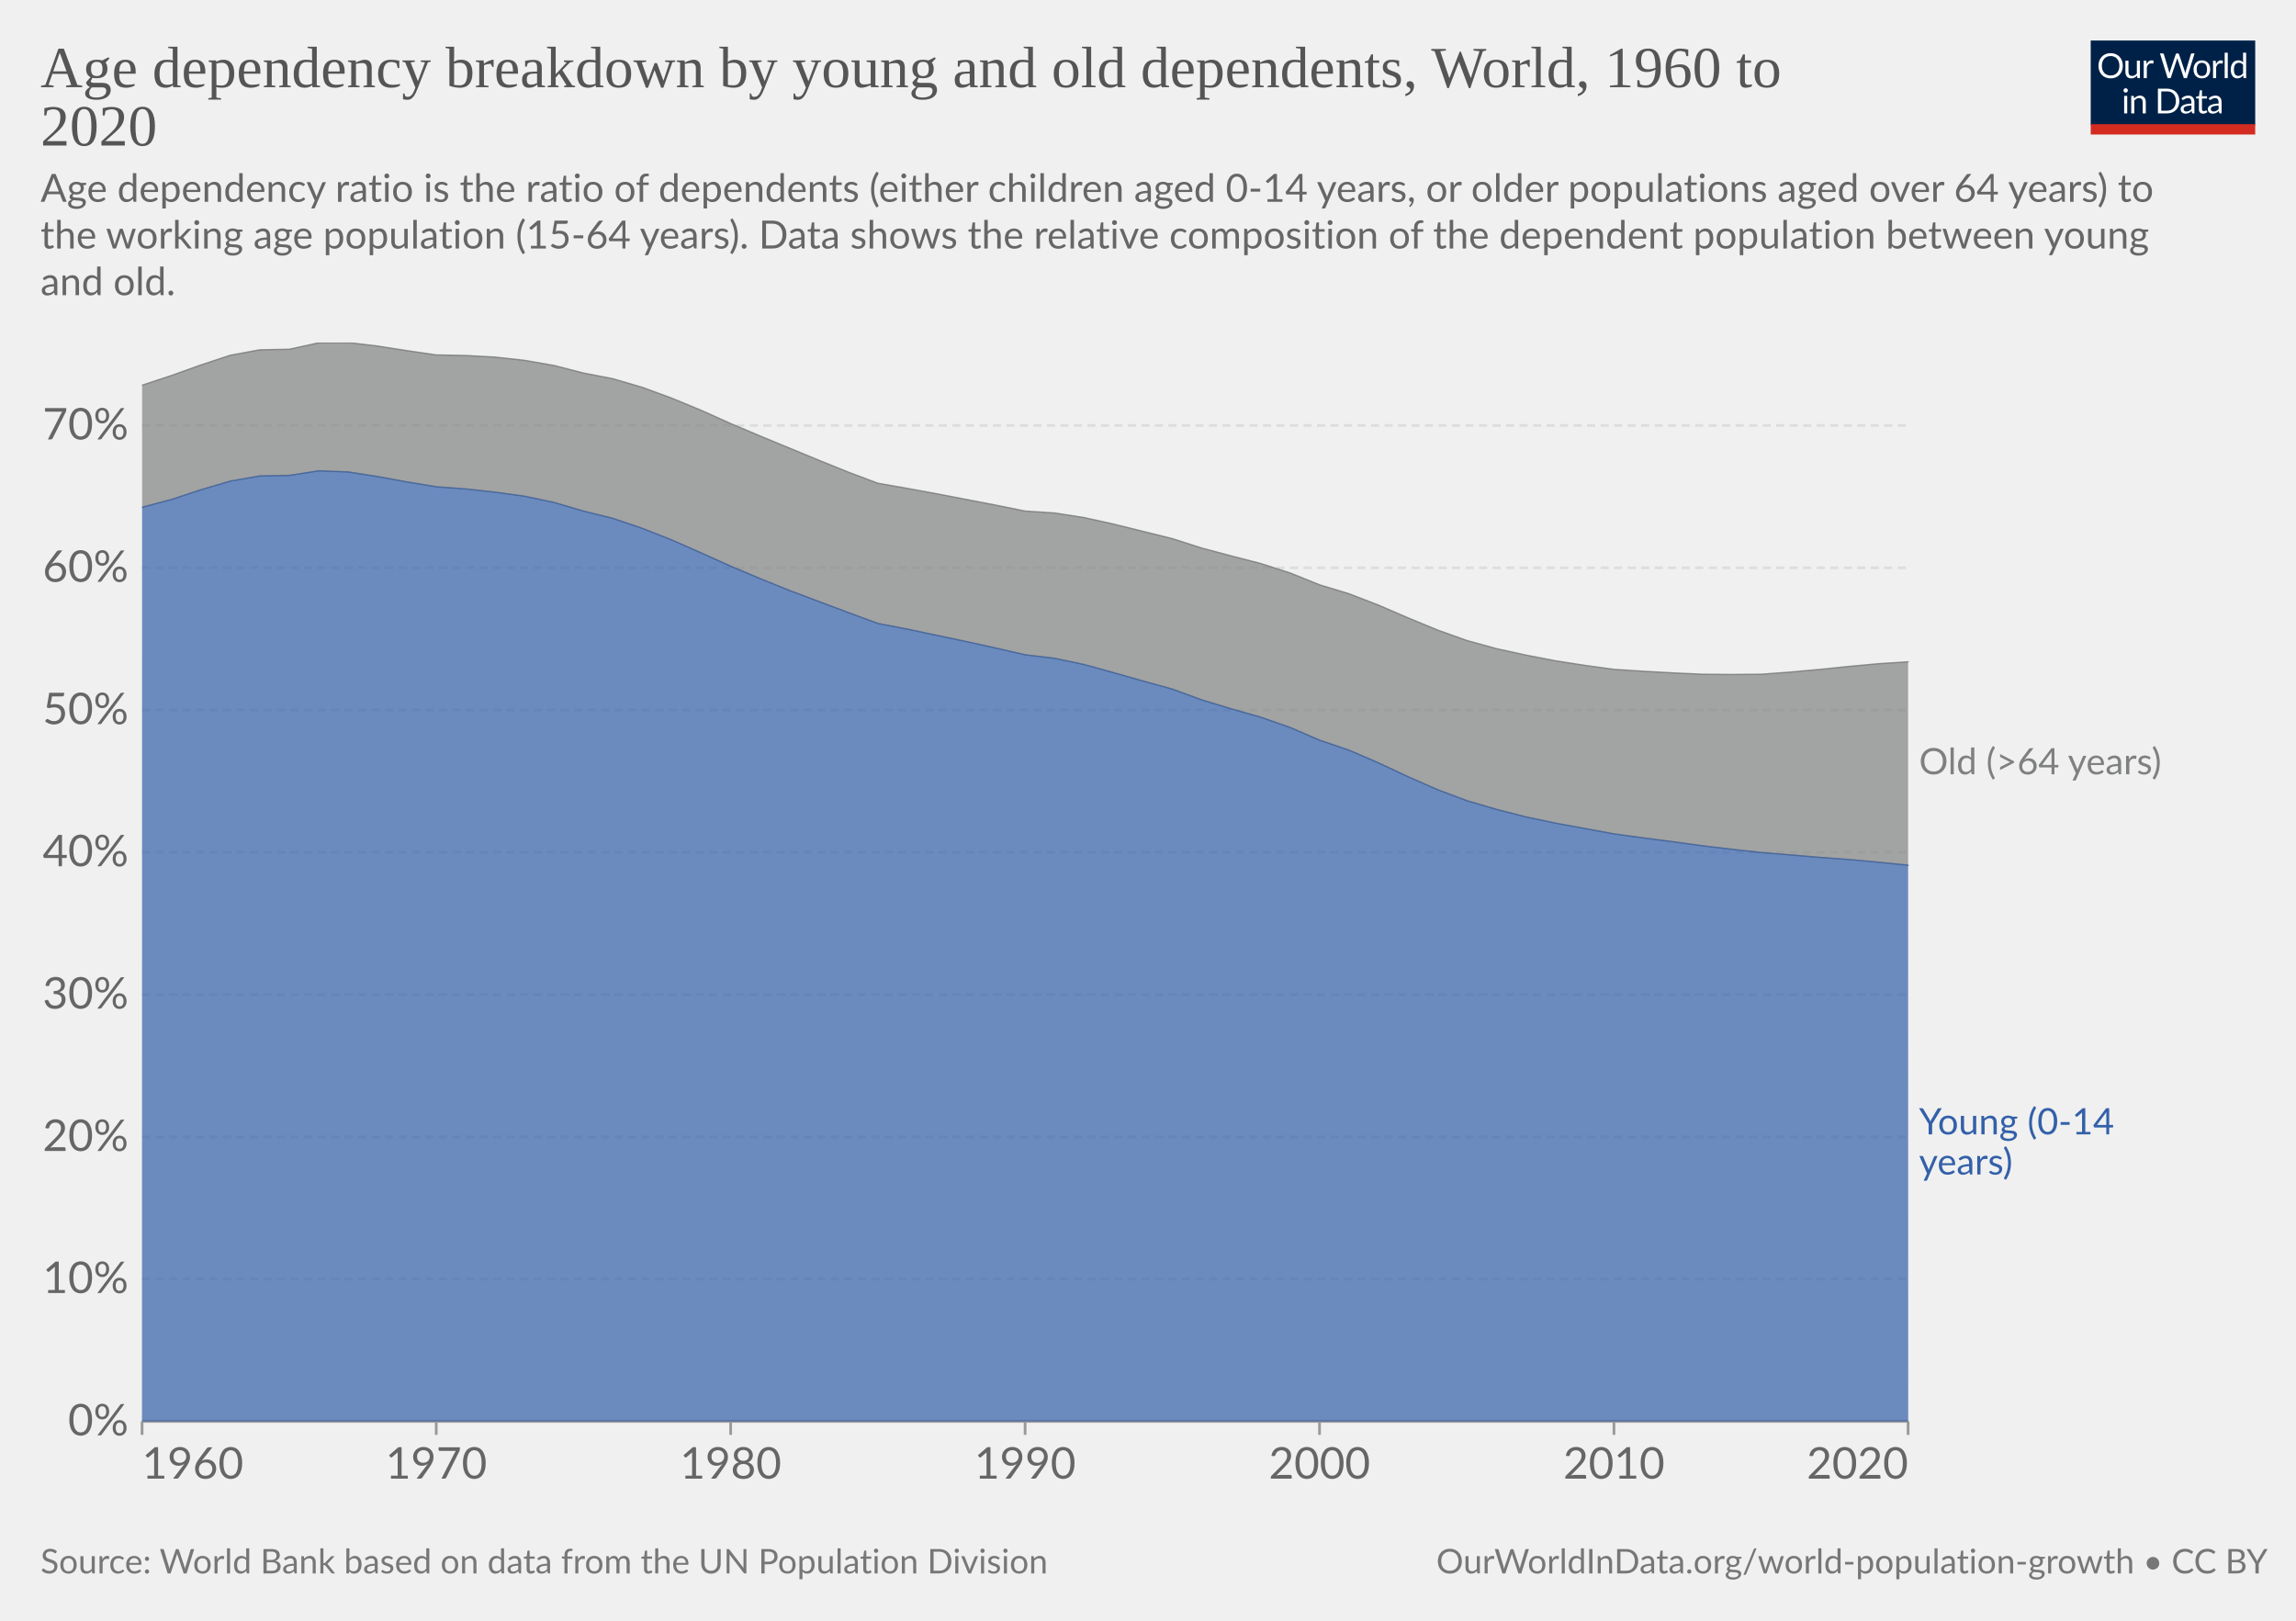
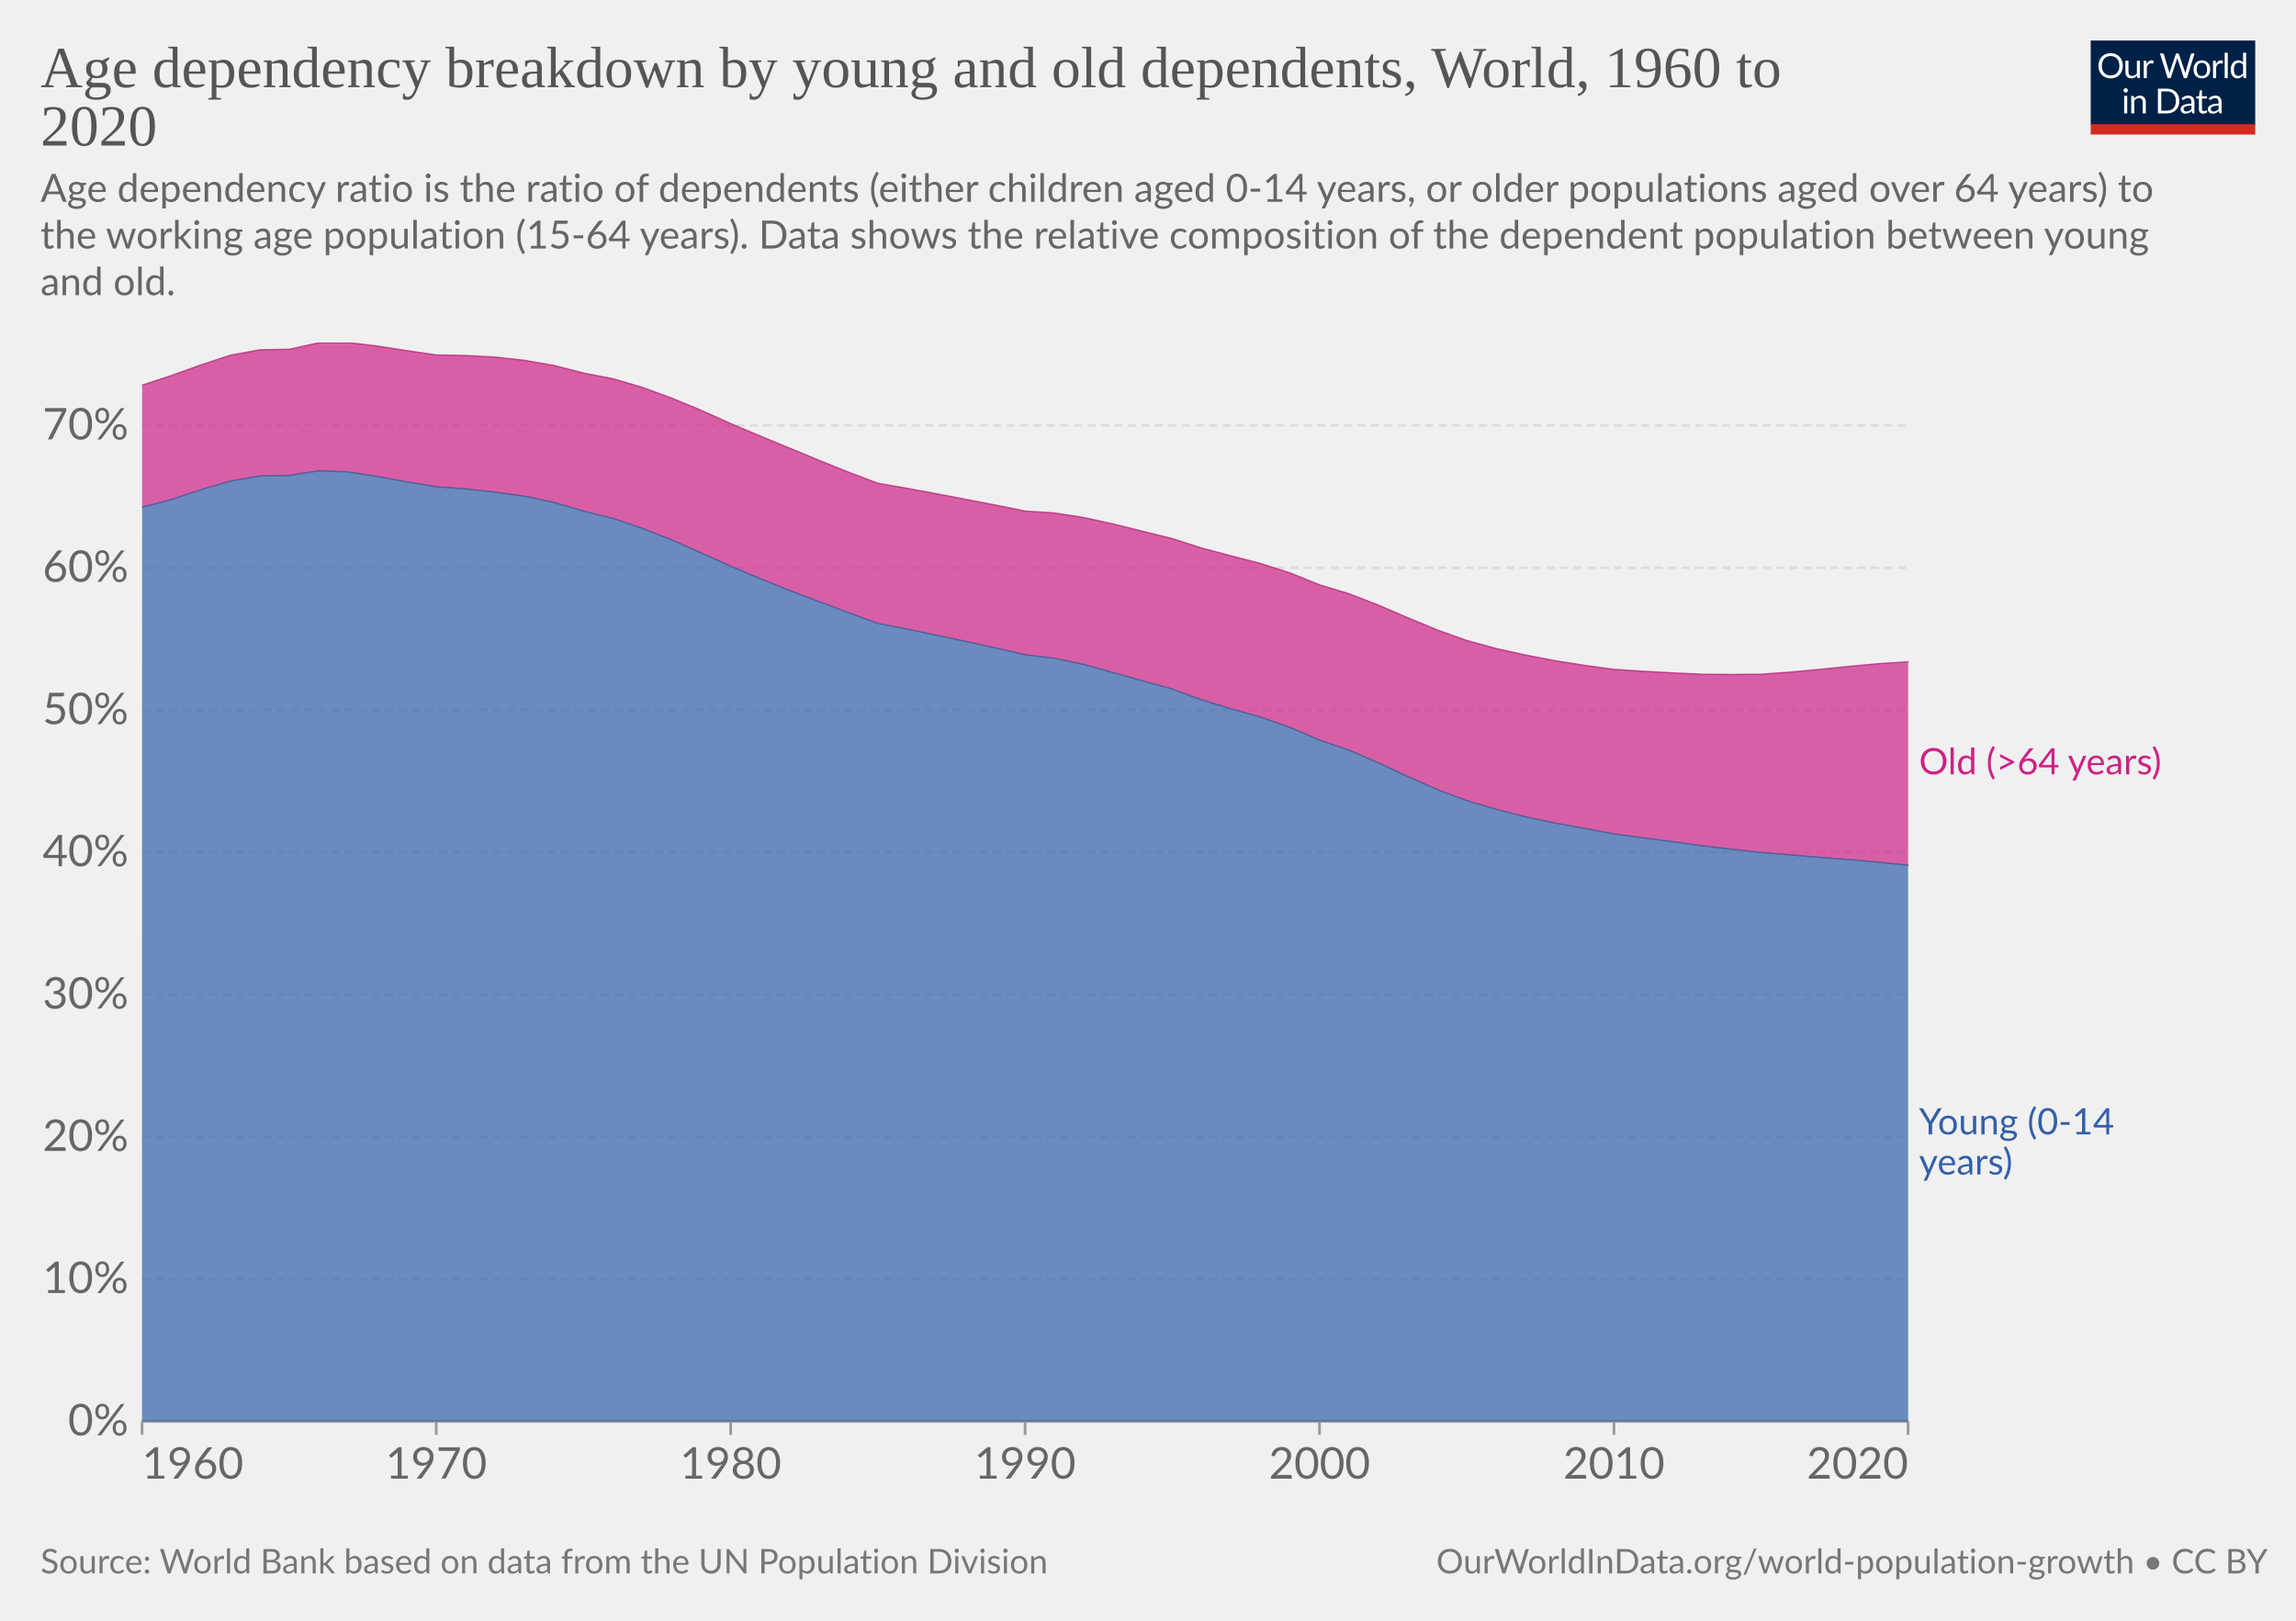
<svg xmlns="http://www.w3.org/2000/svg" version="1.1" style="font-family:Lato,'Helvetica Neue',Helvetica,Arial,sans-serif;font-size:18px;background-color:#fff;text-rendering:geometricPrecision;-webkit-font-smoothing:antialiased" width="850" height="600" viewBox="0 0 850 600">
  <g class="HeaderView">
    <g transform="matrix(.29 0 0 .29 774 15)">
      <svg className="owidLog" width="210" height="120" viewBox="0 0 210 120" fill="none">
        <g clip-path="url(#a)">
          <path d="M0 0h210v107.89H0V0z" fill="#002147" />
          <path d="M40.98 32.25c0 2.36-.38 4.53-1.12 6.51a14.26 14.26 0 0 1-8.1 8.4c-1.9.78-4.02 1.17-6.34 1.17a16.6 16.6 0 0 1-6.33-1.17 14.31 14.31 0 0 1-8.08-8.4 18.29 18.29 0 0 1-1.12-6.51c0-2.36.38-4.53 1.12-6.5.75-1.97 1.8-3.67 3.17-5.1a14.32 14.32 0 0 1 4.9-3.34c1.92-.8 4.03-1.19 6.34-1.19 2.32 0 4.43.4 6.34 1.19 1.92.8 3.56 1.9 4.93 3.34a14.87 14.87 0 0 1 3.17 5.1 18.1 18.1 0 0 1 1.12 6.5zm-4.38 0c0-1.94-.26-3.68-.8-5.22a10.91 10.91 0 0 0-2.24-3.89 9.68 9.68 0 0 0-3.52-2.46 11.95 11.95 0 0 0-4.62-.86c-1.68 0-3.21.28-4.6.86a9.88 9.88 0 0 0-3.54 2.46 10.91 10.91 0 0 0-2.24 3.9c-.53 1.53-.8 3.27-.8 5.2 0 1.94.27 3.68.8 5.22a11.17 11.17 0 0 0 2.24 3.9 10.01 10.01 0 0 0 3.55 2.44c1.38.56 2.9.83 4.6.83s3.24-.27 4.61-.83a9.8 9.8 0 0 0 3.52-2.44 11.17 11.17 0 0 0 2.25-3.9c.53-1.54.8-3.28.8-5.21zm26.22-6.54V48H60.5c-.56 0-.9-.27-1.05-.81l-.31-2.4a12.45 12.45 0 0 1-3.26 2.6c-1.2.64-2.58.96-4.13.96-1.22 0-2.3-.2-3.24-.6a6.52 6.52 0 0 1-2.33-1.7 7.37 7.37 0 0 1-1.43-2.67c-.3-1.04-.46-2.2-.46-3.45V25.7h3.91v14.22c0 1.68.38 2.99 1.15 3.91.77.93 1.96 1.39 3.54 1.39 1.16 0 2.24-.27 3.23-.82a10.42 10.42 0 0 0 2.8-2.28V25.7h3.91zm8.61 4.47a9.94 9.94 0 0 1 2.6-3.56 5.64 5.64 0 0 1 3.76-1.3c.47 0 .92.05 1.34.15.44.1.83.27 1.17.49l-.3 2.92c-.09.37-.3.55-.66.55-.2 0-.5-.04-.9-.13a6.21 6.21 0 0 0-3.24.18 4.23 4.23 0 0 0-1.47.92c-.42.4-.81.9-1.17 1.5-.33.58-.64 1.26-.92 2.02V48H67.7V25.71h2.25c.42 0 .72.08.88.25.16.16.27.44.33.83l.26 3.39zm61.16-13.7L122.75 48h-3.82l-7.99-24.05a21.95 21.95 0 0 1-.42-1.58 38.36 38.36 0 0 1-.44 1.58L102.05 48h-3.83L88.4 16.47h3.54c.38 0 .7.1.95.29.26.2.43.43.5.73l6.52 21.9.28 1.28.29 1.46.3-1.46.38-1.27 7.41-21.91c.1-.25.26-.48.51-.69.27-.22.58-.33.95-.33h1.23c.38 0 .69.1.92.29a1.77 1.77 0 0 1 .53.73l7.4 21.9a28.4 28.4 0 0 1 .68 2.62 29.52 29.52 0 0 1 .52-2.61l6.54-21.91a1.31 1.31 0 0 1 .48-.7c.27-.21.58-.32.95-.32h3.32zm9.35 8.88c1.63 0 3.1.27 4.4.82a9.43 9.43 0 0 1 5.46 5.94c.5 1.4.74 2.98.74 4.73 0 1.76-.25 3.34-.74 4.75a9.43 9.43 0 0 1-5.46 5.92c-1.3.52-2.77.79-4.4.79-1.64 0-3.12-.27-4.44-.8a9.42 9.42 0 0 1-3.35-2.3c-.92-1-1.63-2.2-2.13-3.61-.49-1.41-.73-3-.73-4.75s.24-3.33.73-4.73c.5-1.43 1.2-2.64 2.13-3.63a9.4 9.4 0 0 1 3.35-2.31c1.32-.55 2.8-.82 4.44-.82zm0 19.89c2.2 0 3.84-.73 4.93-2.2 1.08-1.48 1.63-3.54 1.63-6.18 0-2.66-.55-4.72-1.63-6.2-1.09-1.49-2.73-2.23-4.93-2.23-1.12 0-2.09.2-2.93.57a5.71 5.71 0 0 0-2.06 1.65 7.5 7.5 0 0 0-1.24 2.67c-.26 1.04-.4 2.22-.4 3.54 0 2.64.55 4.7 1.64 6.18 1.1 1.47 2.76 2.2 4.99 2.2zm17.97-15.07a9.94 9.94 0 0 1 2.6-3.56 5.64 5.64 0 0 1 3.76-1.3c.47 0 .91.05 1.34.15.44.1.83.27 1.16.49l-.28 2.92c-.09.37-.31.55-.66.55-.2 0-.5-.04-.9-.13a6.2 6.2 0 0 0-3.24.18 4.23 4.23 0 0 0-1.47.92c-.43.4-.82.9-1.17 1.5a13.1 13.1 0 0 0-.92 2.02V48h-3.94V25.71h2.24c.43 0 .72.08.88.25.17.16.28.44.33.83l.27 3.39zm15.04-14.59V48h-3.92V15.6h3.92zm19.55 15.43a6.22 6.22 0 0 0-2.38-2.05 6.7 6.7 0 0 0-2.86-.6c-2.07 0-3.66.75-4.77 2.23-1.12 1.48-1.68 3.6-1.68 6.33 0 1.46.13 2.7.38 3.74a7.29 7.29 0 0 0 1.1 2.56 4.35 4.35 0 0 0 1.78 1.45c.7.3 1.5.46 2.4.46 1.29 0 2.41-.3 3.36-.88a9.6 9.6 0 0 0 2.67-2.49V31.02zm3.91-15.43V48h-2.33c-.56 0-.9-.27-1.06-.81l-.35-2.71a12.13 12.13 0 0 1-3.25 2.77 8.28 8.28 0 0 1-4.23 1.06 7.31 7.31 0 0 1-6.14-2.9c-.73-.96-1.3-2.15-1.69-3.57a18.35 18.35 0 0 1 .07-9.48 11.29 11.29 0 0 1 1.89-3.7 8.7 8.7 0 0 1 7.06-3.34 7.96 7.96 0 0 1 6.12 2.62V15.59h3.91zM46.61 70.71V93H42.7V70.71h3.91zm.84-7c0 .39-.08.75-.24 1.09a2.81 2.81 0 0 1-1.52 1.47 2.67 2.67 0 0 1-2.16 0 2.9 2.9 0 0 1-1.45-1.47 2.67 2.67 0 0 1 0-2.16c.15-.35.35-.65.6-.9.25-.27.53-.47.85-.62a2.67 2.67 0 0 1 2.16 0c.35.15.65.35.9.62.27.25.47.55.62.9.16.34.24.7.24 1.08zm7.97 10.24c.49-.54 1-1.04 1.54-1.48a9.85 9.85 0 0 1 3.66-1.84 8.96 8.96 0 0 1 5.43.35c.94.4 1.72.97 2.33 1.71a7.36 7.36 0 0 1 1.43 2.67c.32 1.04.49 2.19.49 3.45V93h-3.94V78.81c0-1.69-.4-3-1.17-3.92-.76-.93-1.93-1.4-3.5-1.4a6.6 6.6 0 0 0-3.25.83c-1 .56-1.92 1.31-2.77 2.27V93h-3.94V70.71h2.35c.56 0 .9.28 1.04.82l.3 2.42zm57.7 3.3c0 2.36-.37 4.5-1.11 6.44a14.3 14.3 0 0 1-3.17 4.98 14.1 14.1 0 0 1-4.93 3.2c-1.9.76-4.02 1.13-6.33 1.13H85.8V61.47h11.77c2.31 0 4.42.39 6.33 1.15a13.8 13.8 0 0 1 8.1 8.18 17.75 17.75 0 0 1 1.12 6.45zm-4.37 0c0-1.94-.26-3.67-.8-5.2a10.94 10.94 0 0 0-2.23-3.87 9.57 9.57 0 0 0-3.53-2.42 12.23 12.23 0 0 0-4.61-.83h-7.5v24.62h7.5c1.7 0 3.24-.28 4.61-.84a9.7 9.7 0 0 0 3.53-2.4 10.94 10.94 0 0 0 2.24-3.87c.53-1.53.8-3.26.8-5.2zm19.8 5.72c-1.8.06-3.34.2-4.62.44-1.26.22-2.3.51-3.1.88-.8.36-1.37.8-1.74 1.3-.35.5-.53 1.05-.53 1.67 0 .58.1 1.1.3 1.52a3 3 0 0 0 .76 1.05c.34.27.73.46 1.17.6a6.13 6.13 0 0 0 1.45.17 7.28 7.28 0 0 0 3.5-.81 11.95 11.95 0 0 0 2.82-2.2v-4.62zm-12.65-9.11a12.73 12.73 0 0 1 3.98-2.66c1.43-.59 3-.88 4.73-.88 1.25 0 2.36.2 3.33.61a6.81 6.81 0 0 1 3.94 4.38c.33 1.04.5 2.19.5 3.43V93h-1.74a1.8 1.8 0 0 1-.88-.18c-.2-.13-.36-.38-.48-.74l-.44-2.12-1.72 1.46a9.48 9.48 0 0 1-3.74 1.7c-.69.15-1.46.23-2.3.23-.87 0-1.69-.12-2.45-.35a5.34 5.34 0 0 1-3.34-2.93 6.64 6.64 0 0 1-.49-2.64c0-.88.25-1.72.73-2.53a6.33 6.33 0 0 1 2.35-2.17c1.09-.63 2.5-1.15 4.25-1.54 1.75-.41 3.89-.65 6.42-.7v-1.75c0-1.73-.37-3.03-1.12-3.91-.75-.9-1.84-1.34-3.28-1.34-.97 0-1.78.12-2.44.37-.64.23-1.2.5-1.7.81l-1.23.82c-.33.23-.67.35-1 .35-.27 0-.5-.07-.69-.2a2.1 2.1 0 0 1-.48-.53l-.7-1.25zm27.67 19.5c-1.76 0-3.12-.5-4.07-1.48-.94-.98-1.41-2.4-1.41-4.25V74h-2.68a.9.9 0 0 1-.6-.2c-.16-.14-.24-.36-.24-.66v-1.56l3.65-.46.9-6.89a.9.9 0 0 1 .29-.52.88.88 0 0 1 .62-.22H142v7.67h6.44V74H142v13.38c0 .94.22 1.63.68 2.09.45.45 1.04.68 1.76.68a3.21 3.21 0 0 0 1.85-.53l.55-.35c.16-.12.3-.18.41-.18.2 0 .4.13.55.38l1.15 1.87a7.45 7.45 0 0 1-2.44 1.5 8.53 8.53 0 0 1-2.95.52zm19.68-10.4c-1.8.07-3.34.21-4.62.45-1.26.22-2.3.51-3.1.88-.8.36-1.37.8-1.74 1.3-.35.5-.53 1.05-.53 1.67 0 .58.1 1.1.3 1.52a2.9 2.9 0 0 0 .76 1.05c.34.27.73.46 1.17.6a6.13 6.13 0 0 0 1.45.17 7.3 7.3 0 0 0 3.5-.81 12.04 12.04 0 0 0 2.82-2.2v-4.62zm-12.65-9.1a12.72 12.72 0 0 1 3.99-2.66c1.42-.59 3-.88 4.72-.88 1.25 0 2.36.2 3.33.61a6.81 6.81 0 0 1 3.94 4.38c.33 1.04.5 2.19.5 3.43V93h-1.74a1.8 1.8 0 0 1-.88-.18c-.2-.13-.36-.38-.48-.74l-.44-2.12-1.72 1.46a9.48 9.48 0 0 1-3.74 1.7c-.69.15-1.46.23-2.3.23-.87 0-1.69-.12-2.45-.35a5.33 5.33 0 0 1-3.34-2.93 6.62 6.62 0 0 1-.49-2.64c0-.88.25-1.72.73-2.53a6.33 6.33 0 0 1 2.35-2.17c1.09-.63 2.5-1.15 4.25-1.54a31.2 31.2 0 0 1 6.42-.7v-1.75c0-1.73-.37-3.03-1.12-3.91-.75-.9-1.84-1.34-3.28-1.34-.97 0-1.78.12-2.44.37-.64.23-1.2.5-1.7.81l-1.22.82c-.34.23-.68.35-1.02.35-.26 0-.49-.07-.68-.2a1.88 1.88 0 0 1-.48-.53l-.7-1.25zM40.98 32.25c0 2.36-.38 4.53-1.12 6.51a14.26 14.26 0 0 1-8.1 8.4c-1.9.78-4.02 1.17-6.34 1.17a16.6 16.6 0 0 1-6.33-1.17 14.31 14.31 0 0 1-8.08-8.4 18.29 18.29 0 0 1-1.12-6.51c0-2.36.38-4.53 1.12-6.5.75-1.97 1.8-3.67 3.17-5.1a14.32 14.32 0 0 1 4.9-3.34c1.92-.8 4.03-1.19 6.34-1.19 2.32 0 4.43.4 6.34 1.19 1.92.8 3.56 1.9 4.93 3.34a14.87 14.87 0 0 1 3.17 5.1 18.1 18.1 0 0 1 1.12 6.5zm-4.38 0c0-1.94-.26-3.68-.8-5.22a10.91 10.91 0 0 0-2.24-3.89 9.68 9.68 0 0 0-3.52-2.46 11.95 11.95 0 0 0-4.62-.86c-1.68 0-3.21.28-4.6.86a9.88 9.88 0 0 0-3.54 2.46 10.91 10.91 0 0 0-2.24 3.9c-.53 1.53-.8 3.27-.8 5.2 0 1.94.27 3.68.8 5.22a11.17 11.17 0 0 0 2.24 3.9 10.01 10.01 0 0 0 3.55 2.44c1.38.56 2.9.83 4.6.83s3.24-.27 4.61-.83a9.8 9.8 0 0 0 3.52-2.44 11.17 11.17 0 0 0 2.25-3.9c.53-1.54.8-3.28.8-5.21zm26.22-6.54V48H60.5c-.56 0-.9-.27-1.05-.81l-.31-2.4a12.45 12.45 0 0 1-3.26 2.6c-1.2.64-2.58.96-4.13.96-1.22 0-2.3-.2-3.24-.6a6.52 6.52 0 0 1-2.33-1.7 7.37 7.37 0 0 1-1.43-2.67c-.3-1.04-.46-2.2-.46-3.45V25.7h3.91v14.22c0 1.68.38 2.99 1.15 3.91.77.93 1.96 1.39 3.54 1.39 1.16 0 2.24-.27 3.23-.82a10.42 10.42 0 0 0 2.8-2.28V25.7h3.91zm8.61 4.47a9.94 9.94 0 0 1 2.6-3.56 5.64 5.64 0 0 1 3.76-1.3c.47 0 .92.05 1.34.15.44.1.83.27 1.17.49l-.3 2.92c-.09.37-.3.55-.66.55-.2 0-.5-.04-.9-.13a6.21 6.21 0 0 0-3.24.18 4.23 4.23 0 0 0-1.47.92c-.42.4-.81.9-1.17 1.5-.33.58-.64 1.26-.92 2.02V48H67.7V25.71h2.25c.42 0 .72.08.88.25.16.16.27.44.33.83l.26 3.39zm61.16-13.7L122.75 48h-3.82l-7.99-24.05a21.95 21.95 0 0 1-.42-1.58 38.36 38.36 0 0 1-.44 1.58L102.05 48h-3.83L88.4 16.47h3.54c.38 0 .7.1.95.29.26.2.43.43.5.73l6.52 21.9.28 1.28.29 1.46.3-1.46.38-1.27 7.41-21.91c.1-.25.26-.48.51-.69.27-.22.58-.33.95-.33h1.23c.38 0 .69.1.92.29a1.77 1.77 0 0 1 .53.73l7.4 21.9a28.4 28.4 0 0 1 .68 2.62 29.52 29.52 0 0 1 .52-2.61l6.54-21.91a1.31 1.31 0 0 1 .48-.7c.27-.21.58-.32.95-.32h3.32zm9.35 8.88c1.63 0 3.1.27 4.4.82a9.43 9.43 0 0 1 5.46 5.94c.5 1.4.74 2.98.74 4.73 0 1.76-.25 3.34-.74 4.75a9.43 9.43 0 0 1-5.46 5.92c-1.3.52-2.77.79-4.4.79-1.64 0-3.12-.27-4.44-.8a9.42 9.42 0 0 1-3.35-2.3c-.92-1-1.63-2.2-2.13-3.61-.49-1.41-.73-3-.73-4.75s.24-3.33.73-4.73c.5-1.43 1.2-2.64 2.13-3.63a9.4 9.4 0 0 1 3.35-2.31c1.32-.55 2.8-.82 4.44-.82zm0 19.89c2.2 0 3.84-.73 4.93-2.2 1.08-1.48 1.63-3.54 1.63-6.18 0-2.66-.55-4.72-1.63-6.2-1.09-1.49-2.73-2.23-4.93-2.23-1.12 0-2.09.2-2.93.57a5.71 5.71 0 0 0-2.06 1.65 7.5 7.5 0 0 0-1.24 2.67c-.26 1.04-.4 2.22-.4 3.54 0 2.64.55 4.7 1.64 6.18 1.1 1.47 2.76 2.2 4.99 2.2zm17.97-15.07a9.94 9.94 0 0 1 2.6-3.56 5.64 5.64 0 0 1 3.76-1.3c.47 0 .91.05 1.34.15.44.1.83.27 1.16.49l-.28 2.92c-.09.37-.31.55-.66.55-.2 0-.5-.04-.9-.13a6.2 6.2 0 0 0-3.24.18 4.23 4.23 0 0 0-1.47.92c-.43.4-.82.9-1.17 1.5a13.1 13.1 0 0 0-.92 2.02V48h-3.94V25.71h2.24c.43 0 .72.08.88.25.17.16.28.44.33.83l.27 3.39zm15.04-14.59V48h-3.92V15.6h3.92zm19.55 15.43a6.22 6.22 0 0 0-2.38-2.05 6.7 6.7 0 0 0-2.86-.6c-2.07 0-3.66.75-4.77 2.23-1.12 1.48-1.68 3.6-1.68 6.33 0 1.46.13 2.7.38 3.74a7.29 7.29 0 0 0 1.1 2.56 4.35 4.35 0 0 0 1.78 1.45c.7.3 1.5.46 2.4.46 1.29 0 2.41-.3 3.36-.88a9.6 9.6 0 0 0 2.67-2.49V31.02zm3.91-15.43V48h-2.33c-.56 0-.9-.27-1.06-.81l-.35-2.71a12.13 12.13 0 0 1-3.25 2.77 8.28 8.28 0 0 1-4.23 1.06 7.31 7.31 0 0 1-6.14-2.9c-.73-.96-1.3-2.15-1.69-3.57a18.35 18.35 0 0 1 .07-9.48 11.29 11.29 0 0 1 1.89-3.7 8.7 8.7 0 0 1 7.06-3.34 7.96 7.96 0 0 1 6.12 2.62V15.59h3.91zM46.61 70.71V93H42.7V70.71h3.91zm.84-7c0 .39-.08.75-.24 1.09a2.81 2.81 0 0 1-1.52 1.47 2.67 2.67 0 0 1-2.16 0 2.9 2.9 0 0 1-1.45-1.47 2.67 2.67 0 0 1 0-2.16c.15-.35.35-.65.6-.9.25-.27.53-.47.85-.62a2.67 2.67 0 0 1 2.16 0c.35.15.65.35.9.62.27.25.47.55.62.9.16.34.24.7.24 1.08zm7.97 10.24c.49-.54 1-1.04 1.54-1.48a9.85 9.85 0 0 1 3.66-1.84 8.96 8.96 0 0 1 5.43.35c.94.4 1.72.97 2.33 1.71a7.36 7.36 0 0 1 1.43 2.67c.32 1.04.49 2.19.49 3.45V93h-3.94V78.81c0-1.69-.4-3-1.17-3.92-.76-.93-1.93-1.4-3.5-1.4a6.6 6.6 0 0 0-3.25.83c-1 .56-1.92 1.31-2.77 2.27V93h-3.94V70.71h2.35c.56 0 .9.28 1.04.82l.3 2.42zm57.7 3.3c0 2.36-.37 4.5-1.11 6.44a14.3 14.3 0 0 1-3.17 4.98 14.1 14.1 0 0 1-4.93 3.2c-1.9.76-4.02 1.13-6.33 1.13H85.8V61.47h11.77c2.31 0 4.42.39 6.33 1.15a13.8 13.8 0 0 1 8.1 8.18 17.75 17.75 0 0 1 1.12 6.45zm-4.37 0c0-1.94-.26-3.67-.8-5.2a10.94 10.94 0 0 0-2.23-3.87 9.57 9.57 0 0 0-3.53-2.42 12.23 12.23 0 0 0-4.61-.83h-7.5v24.62h7.5c1.7 0 3.24-.28 4.61-.84a9.7 9.7 0 0 0 3.53-2.4 10.94 10.94 0 0 0 2.24-3.87c.53-1.53.8-3.26.8-5.2zm19.8 5.72c-1.8.06-3.34.2-4.62.44-1.26.22-2.3.51-3.1.88-.8.36-1.37.8-1.74 1.3-.35.5-.53 1.05-.53 1.67 0 .58.1 1.1.3 1.52a3 3 0 0 0 .76 1.05c.34.27.73.46 1.17.6a6.13 6.13 0 0 0 1.45.17 7.28 7.28 0 0 0 3.5-.81 11.95 11.95 0 0 0 2.82-2.2v-4.62zm-12.65-9.11a12.73 12.73 0 0 1 3.98-2.66c1.43-.59 3-.88 4.73-.88 1.25 0 2.36.2 3.33.61a6.81 6.81 0 0 1 3.94 4.38c.33 1.04.5 2.19.5 3.43V93h-1.74a1.8 1.8 0 0 1-.88-.18c-.2-.13-.36-.38-.48-.74l-.44-2.12-1.72 1.46a9.48 9.48 0 0 1-3.74 1.7c-.69.15-1.46.23-2.3.23-.87 0-1.69-.12-2.45-.35a5.34 5.34 0 0 1-3.34-2.93 6.64 6.64 0 0 1-.49-2.64c0-.88.25-1.72.73-2.53a6.33 6.33 0 0 1 2.35-2.17c1.09-.63 2.5-1.15 4.25-1.54 1.75-.41 3.89-.65 6.42-.7v-1.75c0-1.73-.37-3.03-1.12-3.91-.75-.9-1.84-1.34-3.28-1.34-.97 0-1.78.12-2.44.37-.64.23-1.2.5-1.7.81l-1.23.82c-.33.23-.67.35-1 .35-.27 0-.5-.07-.69-.2a2.1 2.1 0 0 1-.48-.53l-.7-1.25zm27.67 19.5c-1.76 0-3.12-.5-4.07-1.48-.94-.98-1.41-2.4-1.41-4.25V74h-2.68a.9.9 0 0 1-.6-.2c-.16-.14-.24-.36-.24-.66v-1.56l3.65-.46.9-6.89a.9.9 0 0 1 .29-.52.88.88 0 0 1 .62-.22H142v7.67h6.44V74H142v13.38c0 .94.22 1.63.68 2.09.45.45 1.04.68 1.76.68a3.21 3.21 0 0 0 1.85-.53l.55-.35c.16-.12.3-.18.41-.18.2 0 .4.13.55.38l1.15 1.87a7.45 7.45 0 0 1-2.44 1.5 8.53 8.53 0 0 1-2.95.52zm19.68-10.4c-1.8.07-3.34.21-4.62.45-1.26.22-2.3.51-3.1.88-.8.36-1.37.8-1.74 1.3-.35.5-.53 1.05-.53 1.67 0 .58.1 1.1.3 1.52a2.9 2.9 0 0 0 .76 1.05c.34.27.73.46 1.17.6a6.13 6.13 0 0 0 1.45.17 7.3 7.3 0 0 0 3.5-.81 12.04 12.04 0 0 0 2.82-2.2v-4.62zm-12.65-9.1a12.72 12.72 0 0 1 3.99-2.66c1.42-.59 3-.88 4.72-.88 1.25 0 2.36.2 3.33.61a6.81 6.81 0 0 1 3.94 4.38c.33 1.04.5 2.19.5 3.43V93h-1.74a1.8 1.8 0 0 1-.88-.18c-.2-.13-.36-.38-.48-.74l-.44-2.12-1.72 1.46a9.48 9.48 0 0 1-3.74 1.7c-.69.15-1.46.23-2.3.23-.87 0-1.69-.12-2.45-.35a5.33 5.33 0 0 1-3.34-2.93 6.62 6.62 0 0 1-.49-2.64c0-.88.25-1.72.73-2.53a6.33 6.33 0 0 1 2.35-2.17c1.09-.63 2.5-1.15 4.25-1.54a31.2 31.2 0 0 1 6.42-.7v-1.75c0-1.73-.37-3.03-1.12-3.91-.75-.9-1.84-1.34-3.28-1.34-.97 0-1.78.12-2.44.37-.64.23-1.2.5-1.7.81l-1.22.82c-.34.23-.68.35-1.02.35-.26 0-.49-.07-.68-.2a1.88 1.88 0 0 1-.48-.53l-.7-1.25zM40.98 32.25c0 2.36-.38 4.53-1.12 6.51a14.26 14.26 0 0 1-8.1 8.4c-1.9.78-4.02 1.17-6.34 1.17a16.6 16.6 0 0 1-6.33-1.17 14.31 14.31 0 0 1-8.08-8.4 18.29 18.29 0 0 1-1.12-6.51c0-2.36.38-4.53 1.12-6.5.75-1.97 1.8-3.67 3.17-5.1a14.32 14.32 0 0 1 4.9-3.34c1.92-.8 4.03-1.19 6.34-1.19 2.32 0 4.43.4 6.34 1.19 1.92.8 3.56 1.9 4.93 3.34a14.87 14.87 0 0 1 3.17 5.1 18.1 18.1 0 0 1 1.12 6.5zm-4.38 0c0-1.94-.26-3.68-.8-5.22a10.91 10.91 0 0 0-2.24-3.89 9.68 9.68 0 0 0-3.52-2.46 11.95 11.95 0 0 0-4.62-.86c-1.68 0-3.21.28-4.6.86a9.88 9.88 0 0 0-3.54 2.46 10.91 10.91 0 0 0-2.24 3.9c-.53 1.53-.8 3.27-.8 5.2 0 1.94.27 3.68.8 5.22a11.17 11.17 0 0 0 2.24 3.9 10.01 10.01 0 0 0 3.55 2.44c1.38.56 2.9.83 4.6.83s3.24-.27 4.61-.83a9.8 9.8 0 0 0 3.52-2.44 11.17 11.17 0 0 0 2.25-3.9c.53-1.54.8-3.28.8-5.21zm26.22-6.54V48H60.5c-.56 0-.9-.27-1.05-.81l-.31-2.4a12.45 12.45 0 0 1-3.26 2.6c-1.2.64-2.58.96-4.13.96-1.22 0-2.3-.2-3.24-.6a6.52 6.52 0 0 1-2.33-1.7 7.37 7.37 0 0 1-1.43-2.67c-.3-1.04-.46-2.2-.46-3.45V25.7h3.91v14.22c0 1.68.38 2.99 1.15 3.91.77.93 1.96 1.39 3.54 1.39 1.16 0 2.24-.27 3.23-.82a10.42 10.42 0 0 0 2.8-2.28V25.7h3.91zm8.61 4.47a9.94 9.94 0 0 1 2.6-3.56 5.64 5.64 0 0 1 3.76-1.3c.47 0 .92.05 1.34.15.44.1.83.27 1.17.49l-.3 2.92c-.09.37-.3.55-.66.55-.2 0-.5-.04-.9-.13a6.21 6.21 0 0 0-3.24.18 4.23 4.23 0 0 0-1.47.92c-.42.4-.81.9-1.17 1.5-.33.58-.64 1.26-.92 2.02V48H67.7V25.71h2.25c.42 0 .72.08.88.25.16.16.27.44.33.83l.26 3.39zm61.16-13.7L122.75 48h-3.82l-7.99-24.05a21.95 21.95 0 0 1-.42-1.58 38.36 38.36 0 0 1-.44 1.58L102.05 48h-3.83L88.4 16.47h3.54c.38 0 .7.1.95.29.26.2.43.43.5.73l6.52 21.9.28 1.28.29 1.46.3-1.46.38-1.27 7.41-21.91c.1-.25.26-.48.51-.69.27-.22.58-.33.95-.33h1.23c.38 0 .69.1.92.29a1.77 1.77 0 0 1 .53.73l7.4 21.9a28.4 28.4 0 0 1 .68 2.62 29.52 29.52 0 0 1 .52-2.61l6.54-21.91a1.31 1.31 0 0 1 .48-.7c.27-.21.58-.32.95-.32h3.32zm9.35 8.88c1.63 0 3.1.27 4.4.82a9.43 9.43 0 0 1 5.46 5.94c.5 1.4.74 2.98.74 4.73 0 1.76-.25 3.34-.74 4.75a9.43 9.43 0 0 1-5.46 5.92c-1.3.52-2.77.79-4.4.79-1.64 0-3.12-.27-4.44-.8a9.42 9.42 0 0 1-3.35-2.3c-.92-1-1.63-2.2-2.13-3.61-.49-1.41-.73-3-.73-4.75s.24-3.33.73-4.73c.5-1.43 1.2-2.64 2.13-3.63a9.4 9.4 0 0 1 3.35-2.31c1.32-.55 2.8-.82 4.44-.82zm0 19.89c2.2 0 3.84-.73 4.93-2.2 1.08-1.48 1.63-3.54 1.63-6.18 0-2.66-.55-4.72-1.63-6.2-1.09-1.49-2.73-2.23-4.93-2.23-1.12 0-2.09.2-2.93.57a5.71 5.71 0 0 0-2.06 1.65 7.5 7.5 0 0 0-1.24 2.67c-.26 1.04-.4 2.22-.4 3.54 0 2.64.55 4.7 1.64 6.18 1.1 1.47 2.76 2.2 4.99 2.2zm17.97-15.07a9.94 9.94 0 0 1 2.6-3.56 5.64 5.64 0 0 1 3.76-1.3c.47 0 .91.05 1.34.15.44.1.83.27 1.16.49l-.28 2.92c-.09.37-.31.55-.66.55-.2 0-.5-.04-.9-.13a6.2 6.2 0 0 0-3.24.18 4.23 4.23 0 0 0-1.47.92c-.43.4-.82.9-1.17 1.5a13.1 13.1 0 0 0-.92 2.02V48h-3.94V25.71h2.24c.43 0 .72.08.88.25.17.16.28.44.33.83l.27 3.39zm15.04-14.59V48h-3.92V15.6h3.92zm19.55 15.43a6.22 6.22 0 0 0-2.38-2.05 6.7 6.7 0 0 0-2.86-.6c-2.07 0-3.66.75-4.77 2.23-1.12 1.48-1.68 3.6-1.68 6.33 0 1.46.13 2.7.38 3.74a7.29 7.29 0 0 0 1.1 2.56 4.35 4.35 0 0 0 1.78 1.45c.7.3 1.5.46 2.4.46 1.29 0 2.41-.3 3.36-.88a9.6 9.6 0 0 0 2.67-2.49V31.02zm3.91-15.43V48h-2.33c-.56 0-.9-.27-1.06-.81l-.35-2.71a12.13 12.13 0 0 1-3.25 2.77 8.28 8.28 0 0 1-4.23 1.06 7.31 7.31 0 0 1-6.14-2.9c-.73-.96-1.3-2.15-1.69-3.57a18.35 18.35 0 0 1 .07-9.48 11.29 11.29 0 0 1 1.89-3.7 8.7 8.7 0 0 1 7.06-3.34 7.96 7.96 0 0 1 6.12 2.62V15.59h3.91zM46.61 70.71V93H42.7V70.71h3.91zm.84-7c0 .39-.08.75-.24 1.09a2.81 2.81 0 0 1-1.52 1.47 2.67 2.67 0 0 1-2.16 0 2.9 2.9 0 0 1-1.45-1.47 2.67 2.67 0 0 1 0-2.16c.15-.35.35-.65.6-.9.25-.27.53-.47.85-.62a2.67 2.67 0 0 1 2.16 0c.35.15.65.35.9.62.27.25.47.55.62.9.16.34.24.7.24 1.08zm7.97 10.24c.49-.54 1-1.04 1.54-1.48a9.85 9.85 0 0 1 3.66-1.84 8.96 8.96 0 0 1 5.43.35c.94.4 1.72.97 2.33 1.71a7.36 7.36 0 0 1 1.43 2.67c.32 1.04.49 2.19.49 3.45V93h-3.94V78.81c0-1.69-.4-3-1.17-3.92-.76-.93-1.93-1.4-3.5-1.4a6.6 6.6 0 0 0-3.25.83c-1 .56-1.92 1.31-2.77 2.27V93h-3.94V70.71h2.35c.56 0 .9.28 1.04.82l.3 2.42zm57.7 3.3c0 2.36-.37 4.5-1.11 6.44a14.3 14.3 0 0 1-3.17 4.98 14.1 14.1 0 0 1-4.93 3.2c-1.9.76-4.02 1.13-6.33 1.13H85.8V61.47h11.77c2.31 0 4.42.39 6.33 1.15a13.8 13.8 0 0 1 8.1 8.18 17.75 17.75 0 0 1 1.12 6.45zm-4.37 0c0-1.94-.26-3.67-.8-5.2a10.94 10.94 0 0 0-2.23-3.87 9.57 9.57 0 0 0-3.53-2.42 12.23 12.23 0 0 0-4.61-.83h-7.5v24.62h7.5c1.7 0 3.24-.28 4.61-.84a9.7 9.7 0 0 0 3.53-2.4 10.94 10.94 0 0 0 2.24-3.87c.53-1.53.8-3.26.8-5.2zm19.8 5.72c-1.8.06-3.34.2-4.62.44-1.26.22-2.3.51-3.1.88-.8.36-1.37.8-1.74 1.3-.35.5-.53 1.05-.53 1.67 0 .58.1 1.1.3 1.52a3 3 0 0 0 .76 1.05c.34.27.73.46 1.17.6a6.13 6.13 0 0 0 1.45.17 7.28 7.28 0 0 0 3.5-.81 11.95 11.95 0 0 0 2.82-2.2v-4.62zm-12.65-9.11a12.73 12.73 0 0 1 3.98-2.66c1.43-.59 3-.88 4.73-.88 1.25 0 2.36.2 3.33.61a6.81 6.81 0 0 1 3.94 4.38c.33 1.04.5 2.19.5 3.43V93h-1.74a1.8 1.8 0 0 1-.88-.18c-.2-.13-.36-.38-.48-.74l-.44-2.12-1.72 1.46a9.48 9.48 0 0 1-3.74 1.7c-.69.15-1.46.23-2.3.23-.87 0-1.69-.12-2.45-.35a5.34 5.34 0 0 1-3.34-2.93 6.64 6.64 0 0 1-.49-2.64c0-.88.25-1.72.73-2.53a6.33 6.33 0 0 1 2.35-2.17c1.09-.63 2.5-1.15 4.25-1.54 1.75-.41 3.89-.65 6.42-.7v-1.75c0-1.73-.37-3.03-1.12-3.91-.75-.9-1.84-1.34-3.28-1.34-.97 0-1.78.12-2.44.37-.64.23-1.2.5-1.7.81l-1.23.82c-.33.23-.67.35-1 .35-.27 0-.5-.07-.69-.2a2.1 2.1 0 0 1-.48-.53l-.7-1.25zm27.67 19.5c-1.76 0-3.12-.5-4.07-1.48-.94-.98-1.41-2.4-1.41-4.25V74h-2.68a.9.9 0 0 1-.6-.2c-.16-.14-.24-.36-.24-.66v-1.56l3.65-.46.9-6.89a.9.9 0 0 1 .29-.52.88.88 0 0 1 .62-.22H142v7.67h6.44V74H142v13.38c0 .94.22 1.63.68 2.09.45.45 1.04.68 1.76.68a3.21 3.21 0 0 0 1.85-.53l.55-.35c.16-.12.3-.18.41-.18.2 0 .4.13.55.38l1.15 1.87a7.45 7.45 0 0 1-2.44 1.5 8.53 8.53 0 0 1-2.95.52zm19.68-10.4c-1.8.07-3.34.21-4.62.45-1.26.22-2.3.51-3.1.88-.8.36-1.37.8-1.74 1.3-.35.5-.53 1.05-.53 1.67 0 .58.1 1.1.3 1.52a2.9 2.9 0 0 0 .76 1.05c.34.27.73.46 1.17.6a6.13 6.13 0 0 0 1.45.17 7.3 7.3 0 0 0 3.5-.81 12.04 12.04 0 0 0 2.82-2.2v-4.62zm-12.65-9.1a12.72 12.72 0 0 1 3.99-2.66c1.42-.59 3-.88 4.72-.88 1.25 0 2.36.2 3.33.61a6.81 6.81 0 0 1 3.94 4.38c.33 1.04.5 2.19.5 3.43V93h-1.74a1.8 1.8 0 0 1-.88-.18c-.2-.13-.36-.38-.48-.74l-.44-2.12-1.72 1.46a9.48 9.48 0 0 1-3.74 1.7c-.69.15-1.46.23-2.3.23-.87 0-1.69-.12-2.45-.35a5.33 5.33 0 0 1-3.34-2.93 6.62 6.62 0 0 1-.49-2.64c0-.88.25-1.72.73-2.53a6.33 6.33 0 0 1 2.35-2.17c1.09-.63 2.5-1.15 4.25-1.54a31.2 31.2 0 0 1 6.42-.7v-1.75c0-1.73-.37-3.03-1.12-3.91-.75-.9-1.84-1.34-3.28-1.34-.97 0-1.78.12-2.44.37-.64.23-1.2.5-1.7.81l-1.22.82c-.34.23-.68.35-1.02.35-.26 0-.49-.07-.68-.2a1.88 1.88 0 0 1-.48-.53l-.7-1.25z" fill="#fff" />
          <path fill="#D42B21" d="M0 106.79h210V120H0z" />
        </g>
        <defs>
          <clipPath id="a">
            <path fill="#fff" d="M0 0h210v120H0z" />
          </clipPath>
        </defs>
      </svg>
    </g>
    <a href="https://ourworldindata.org/grapher/age-dependency-breakdown" style="font-family:&quot;Playfair Display&quot;,Georgia,&quot;Times New Roman&quot;,serif" target="_blank" rel="noopener">
      <text font-size="21.6" x="15" y="32.3" fill="#555">
        <tspan x="15" y="32.28">Age dependency breakdown by young and old dependents, World, 1960 to</tspan>
        <tspan x="15" y="53.88">2020</tspan>
      </text>
    </a>
    <text font-size="14.4" x="15" y="74.7" fill="#666">
      <tspan x="15" y="74.72">Age dependency ratio is the ratio of dependents (either children aged 0-14 years, or older populations aged over 64 years) to</tspan>
      <tspan x="15" y="92">the working age population (15-64 years). Data shows the relative composition of the dependent population between young</tspan>
      <tspan x="15" y="109.28">and old.</tspan>
    </text>
  </g>
  <g class="StackedArea">
    <defs>
      <clipPath id="b">
        <path d="M52.56 126.8h820V968h-820z" />
      </clipPath>
    </defs>
    <g class="DualAxisView">
      <g class="HorizontalAxis">
        <path stroke="#999" d="M52.6 526.2v5M706.4 526.2v5M161.5 526.2v5M270.5 526.2v5M379.5 526.2v5M488.5 526.2v5M597.5 526.2v5" />
        <text x="52.56" y="547.4" fill="#666" text-anchor="start" font-size="16.2">1960</text>
        <text x="706.44" y="547.4" fill="#666" text-anchor="end" font-size="16.2">2020</text>
        <text x="161.5" y="547.4" fill="#666" text-anchor="middle" font-size="16.2">1970</text>
        <text x="270.5" y="547.4" fill="#666" text-anchor="middle" font-size="16.2">1980</text>
        <text x="379.5" y="547.4" fill="#666" text-anchor="middle" font-size="16.2">1990</text>
        <text x="488.5" y="547.4" fill="#666" text-anchor="middle" font-size="16.2">2000</text>
        <text x="597.5" y="547.4" fill="#666" text-anchor="middle" font-size="16.2">2010</text>
      </g>
      <g class="VerticalAxis" text-anchor="end" fill="#666" font-size="16.2">
        <text x="47.56" y="526.2" dy=".32em">0%</text>
        <text x="47.56" y="473.5" dy=".32em">10%</text>
        <text x="47.56" y="420.9" dy=".32em">20%</text>
        <text x="47.56" y="368.2" dy=".32em">30%</text>
        <text x="47.56" y="315.5" dy=".32em">40%</text>
        <text x="47.56" y="262.9" dy=".32em">50%</text>
        <text x="47.56" y="210.2" dy=".32em">60%</text>
        <text x="47.56" y="157.5" dy=".32em">70%</text>
      </g>
      <g class="AxisGridLines horizontalLines">
        <path stroke="#999" d="M52.56 526.2h653.88" />
        <path stroke="#ddd" stroke-dasharray="3,2" d="M52.56 473.5h653.88M52.56 420.9h653.88M52.56 368.2h653.88M52.56 315.5h653.88M52.56 262.9h653.88M52.56 210.2h653.88M52.56 157.5h653.88" />
      </g>
    </g>
    <g clip-path="url(#b)">
      <g class="LineLabels" style="cursor:default">
        <g class="legendMark">
-           <text font-size="13.5" font-weight="400" x="710.4" y="286.7" fill="#7f8080">
+           <text font-size="13.5" font-weight="400" x="710.4" y="286.7" fill="#cd2285">
            <tspan x="710.44" y="286.65">Old (&gt;64 years)</tspan>
          </text>
        </g>
        <g class="legendMark">
          <text font-size="13.5" font-weight="400" x="710.4" y="419.9" fill="#3360a9">
            <tspan x="710.44" y="419.95">Young (0-14</tspan>
            <tspan x="710.44" y="434.8">years)</tspan>
          </text>
        </g>
      </g>
      <g class="Areas">
        <path class="Young-__00280__002d14-years__0029-area" d="m52.6 187.8 10.9-2.9 10.9-3.6 10.9-3.2 10.9-1.9 10.9-.2 10.9-1.7 10.8.4 10.9 1.7 10.9 2 10.9 1.8 10.9.8 10.9 1.2 10.9 1.5 10.9 2.3 10.9 3.2 10.9 2.7 10.9 3.7 10.9 4.3 10.9 4.8 10.9 4.9 10.9 4.6 10.9 4.4 10.9 4.1 10.9 4.1 10.9 4 10.9 2.1 10.9 2.3 10.9 2.3 10.9 2.4 10.9 2.5 10.9 1.3 10.9 2.3 10.9 3 10.9 3.1 10.9 3 10.9 4 10.9 3.3 10.9 3.1 10.9 3.8 10.9 4.7 10.9 3.7 10.9 4.7 10.9 5.1 10.9 4.8 10.9 4.1 10.9 3.2 10.9 2.8 10.9 2.3 10.9 2 10.9 2 10.9 1.5 10.9 1.4 10.9 1.5 10.9 1.3 10.9 1.2 10.9.9 10.9.9 10.8.8 10.9 1 10.9 1.1.04 205.9H52.56" fill="#3360a9" fill-opacity=".7" />
-         <path class="Old-__0028__003e64-years__0029-area" d="m52.6 142.6 10.9-3.6 10.9-3.9 10.9-3.6 10.9-2 10.9-.2 10.9-2.4 10.8-.1 10.9 1.3 10.9 1.7 10.9 1.6 10.9.2 10.9.6 10.9 1.2 10.9 1.9 10.9 2.8 10.9 2.1 10.9 3.2 10.9 4 10.9 4.5 10.9 4.9 10.9 4.6 10.9 4.5 10.9 4.5 10.9 4.4 10.9 4.1 10.9 1.9 10.9 2 10.9 2.1 10.9 2.1 10.9 2.2 10.9.7 10.9 1.7 10.9 2.4 10.9 2.7 10.9 2.7 10.9 3.5 10.9 2.9 10.9 2.8 10.9 3.5 10.9 4.4 10.9 3.3 10.9 4.2 10.9 4.7 10.9 4.5 10.9 3.9 10.9 3 10.9 2.4 10.9 2.1 10.9 1.7 10.9 1.5 10.9.7 10.9.6 10.9.5 10.9.1 10.9-.1 10.9-.8 10.9-1 10.8-1.1 10.9-1 10.9-.7v75.3l-10.9-1.1-10.9-1-10.8-.8-10.9-.9-10.9-.9-10.9-1.2-10.9-1.3-10.9-1.5-10.9-1.4-10.9-1.5-10.9-2-10.9-2-10.9-2.3-10.9-2.8-10.9-3.2-10.9-4.1-10.9-4.8-10.9-5.1-10.9-4.7-10.9-3.7-10.9-4.7-10.9-3.8-10.9-3.1-10.9-3.3-10.9-4-10.9-3-10.9-3.1-10.9-3-10.9-2.3-10.9-1.3-10.9-2.5-10.9-2.4-10.9-2.3-10.9-2.3-10.9-2.1-10.9-4-10.9-4.1-10.9-4.1-10.9-4.4-10.9-4.6-10.9-4.9-10.9-4.8-10.9-4.3-10.9-3.7-10.9-2.7-10.9-3.2-10.9-2.3-10.9-1.5-10.9-1.2-10.9-.8-10.9-1.8-10.9-2-10.9-1.7-10.8-.4-10.9 1.7-10.9.2-10.9 1.9-10.9 3.2-10.9 3.6-10.9 2.9" fill="#818282" fill-opacity=".7" />
+         <path class="Old-__0028__003e64-years__0029-area" d="m52.6 142.6 10.9-3.6 10.9-3.9 10.9-3.6 10.9-2 10.9-.2 10.9-2.4 10.8-.1 10.9 1.3 10.9 1.7 10.9 1.6 10.9.2 10.9.6 10.9 1.2 10.9 1.9 10.9 2.8 10.9 2.1 10.9 3.2 10.9 4 10.9 4.5 10.9 4.9 10.9 4.6 10.9 4.5 10.9 4.5 10.9 4.4 10.9 4.1 10.9 1.9 10.9 2 10.9 2.1 10.9 2.1 10.9 2.2 10.9.7 10.9 1.7 10.9 2.4 10.9 2.7 10.9 2.7 10.9 3.5 10.9 2.9 10.9 2.8 10.9 3.5 10.9 4.4 10.9 3.3 10.9 4.2 10.9 4.7 10.9 4.5 10.9 3.9 10.9 3 10.9 2.4 10.9 2.1 10.9 1.7 10.9 1.5 10.9.7 10.9.6 10.9.5 10.9.1 10.9-.1 10.9-.8 10.9-1 10.8-1.1 10.9-1 10.9-.7v75.3l-10.9-1.1-10.9-1-10.8-.8-10.9-.9-10.9-.9-10.9-1.2-10.9-1.3-10.9-1.5-10.9-1.4-10.9-1.5-10.9-2-10.9-2-10.9-2.3-10.9-2.8-10.9-3.2-10.9-4.1-10.9-4.8-10.9-5.1-10.9-4.7-10.9-3.7-10.9-4.7-10.9-3.8-10.9-3.1-10.9-3.3-10.9-4-10.9-3-10.9-3.1-10.9-3-10.9-2.3-10.9-1.3-10.9-2.5-10.9-2.4-10.9-2.3-10.9-2.3-10.9-2.1-10.9-4-10.9-4.1-10.9-4.1-10.9-4.4-10.9-4.6-10.9-4.9-10.9-4.8-10.9-4.3-10.9-3.7-10.9-2.7-10.9-3.2-10.9-2.3-10.9-1.5-10.9-1.2-10.9-.8-10.9-1.8-10.9-2-10.9-1.7-10.8-.4-10.9 1.7-10.9.2-10.9 1.9-10.9 3.2-10.9 3.6-10.9 2.9" fill="#cd2285" fill-opacity=".7" />
        <path class="Young-__00280__002d14-years__0029-border" stroke-linecap="round" d="m52.6 187.8 10.9-2.9 10.9-3.6 10.9-3.2 10.9-1.9 10.9-.2 10.9-1.7 10.8.4 10.9 1.7 10.9 2 10.9 1.8 10.9.8 10.9 1.2 10.9 1.5 10.9 2.3 10.9 3.2 10.9 2.7 10.9 3.7 10.9 4.3 10.9 4.8 10.9 4.9 10.9 4.6 10.9 4.4 10.9 4.1 10.9 4.1 10.9 4 10.9 2.1 10.9 2.3 10.9 2.3 10.9 2.4 10.9 2.5 10.9 1.3 10.9 2.3 10.9 3 10.9 3.1 10.9 3 10.9 4 10.9 3.3 10.9 3.1 10.9 3.8 10.9 4.7 10.9 3.7 10.9 4.7 10.9 5.1 10.9 4.8 10.9 4.1 10.9 3.2 10.9 2.8 10.9 2.3 10.9 2 10.9 2 10.9 1.5 10.9 1.4 10.9 1.5 10.9 1.3 10.9 1.2 10.9.9 10.9.9 10.8.8 10.9 1 10.9 1.1" stroke="#2B508D" stroke-opacity=".7" stroke-width=".5" fill="none" />
-         <path class="Old-__0028__003e64-years__0029-border" stroke-linecap="round" d="m52.6 142.6 10.9-3.6 10.9-3.9 10.9-3.6 10.9-2 10.9-.2 10.9-2.4 10.8-.1 10.9 1.3 10.9 1.7 10.9 1.6 10.9.2 10.9.6 10.9 1.2 10.9 1.9 10.9 2.8 10.9 2.1 10.9 3.2 10.9 4 10.9 4.5 10.9 4.9 10.9 4.6 10.9 4.5 10.9 4.5 10.9 4.4 10.9 4.1 10.9 1.9 10.9 2 10.9 2.1 10.9 2.1 10.9 2.2 10.9.7 10.9 1.7 10.9 2.4 10.9 2.7 10.9 2.7 10.9 3.5 10.9 2.9 10.9 2.8 10.9 3.5 10.9 4.4 10.9 3.3 10.9 4.2 10.9 4.7 10.9 4.5 10.9 3.9 10.9 3 10.9 2.4 10.9 2.1 10.9 1.7 10.9 1.5 10.9.7 10.9.6 10.9.5 10.9.1 10.9-.1 10.9-.8 10.9-1 10.8-1.1 10.9-1 10.9-.7" stroke="#6C6D6D" stroke-opacity=".7" stroke-width=".5" fill="none" />
+         <path class="Old-__0028__003e64-years__0029-border" stroke-linecap="round" d="m52.6 142.6 10.9-3.6 10.9-3.9 10.9-3.6 10.9-2 10.9-.2 10.9-2.4 10.8-.1 10.9 1.3 10.9 1.7 10.9 1.6 10.9.2 10.9.6 10.9 1.2 10.9 1.9 10.9 2.8 10.9 2.1 10.9 3.2 10.9 4 10.9 4.5 10.9 4.9 10.9 4.6 10.9 4.5 10.9 4.5 10.9 4.4 10.9 4.1 10.9 1.9 10.9 2 10.9 2.1 10.9 2.1 10.9 2.2 10.9.7 10.9 1.7 10.9 2.4 10.9 2.7 10.9 2.7 10.9 3.5 10.9 2.9 10.9 2.8 10.9 3.5 10.9 4.4 10.9 3.3 10.9 4.2 10.9 4.7 10.9 4.5 10.9 3.9 10.9 3 10.9 2.4 10.9 2.1 10.9 1.7 10.9 1.5 10.9.7 10.9.6 10.9.5 10.9.1 10.9-.1 10.9-.8 10.9-1 10.8-1.1 10.9-1 10.9-.7" stroke="#AC1C6F" stroke-opacity=".7" stroke-width=".5" fill="none" />
      </g>
    </g>
  </g>
  <g class="SourcesFooter" style="fill:#777">
    <g style="fill:#777">
      <text font-size="12.6" x="15" y="582.5">
        <tspan x="15" y="582.48">Source: World Bank based on data from the UN Population Division</tspan>
      </text>
    </g>
    <text font-size="12.6" x="531.7" y="582.5">
      <tspan x="531.72" y="582.48">
        <a target="_blank" style="fill:#777" href="https://ourworldindata.org/world-population-growth">OurWorldInData.org/world-population-growth</a> • <a style="fill:#777" class="cclogo" href="http://creativecommons.org/licenses/by/4.0/deed.en_US" target="_blank">CC BY</a>
      </tspan>
    </text>
  </g>
</svg>
